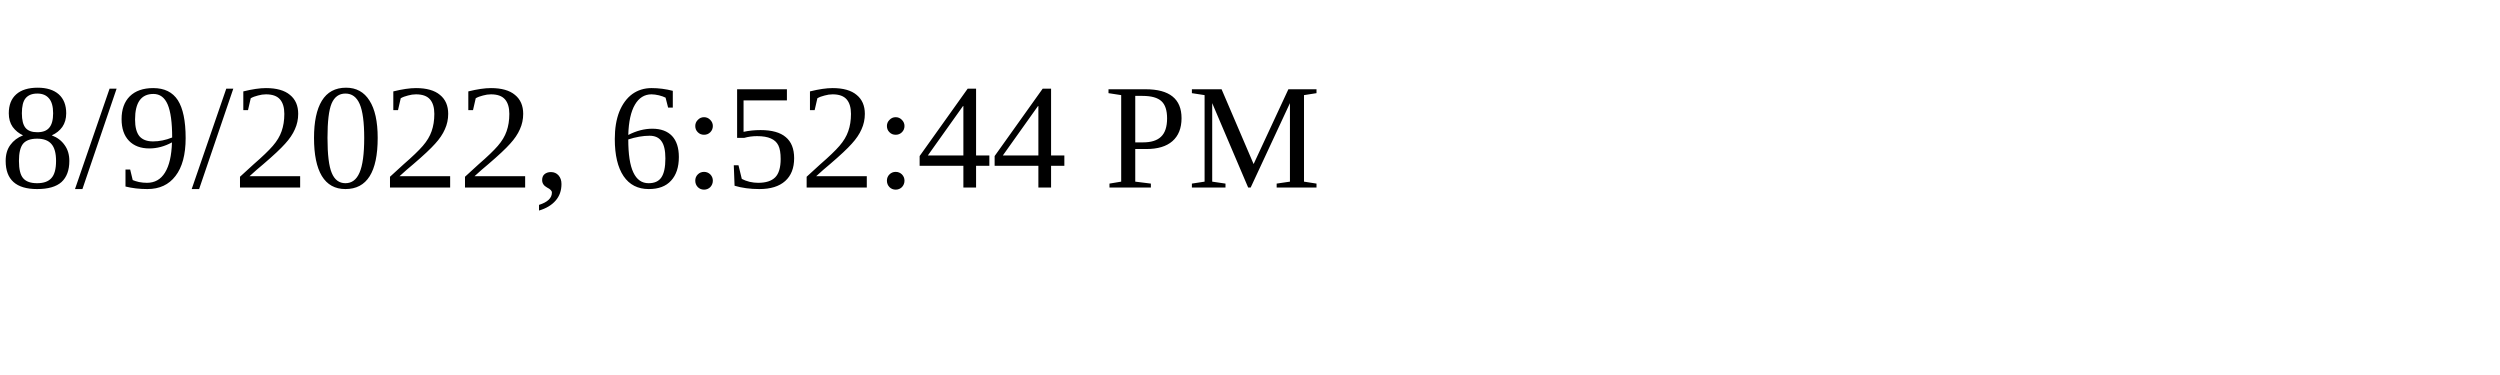
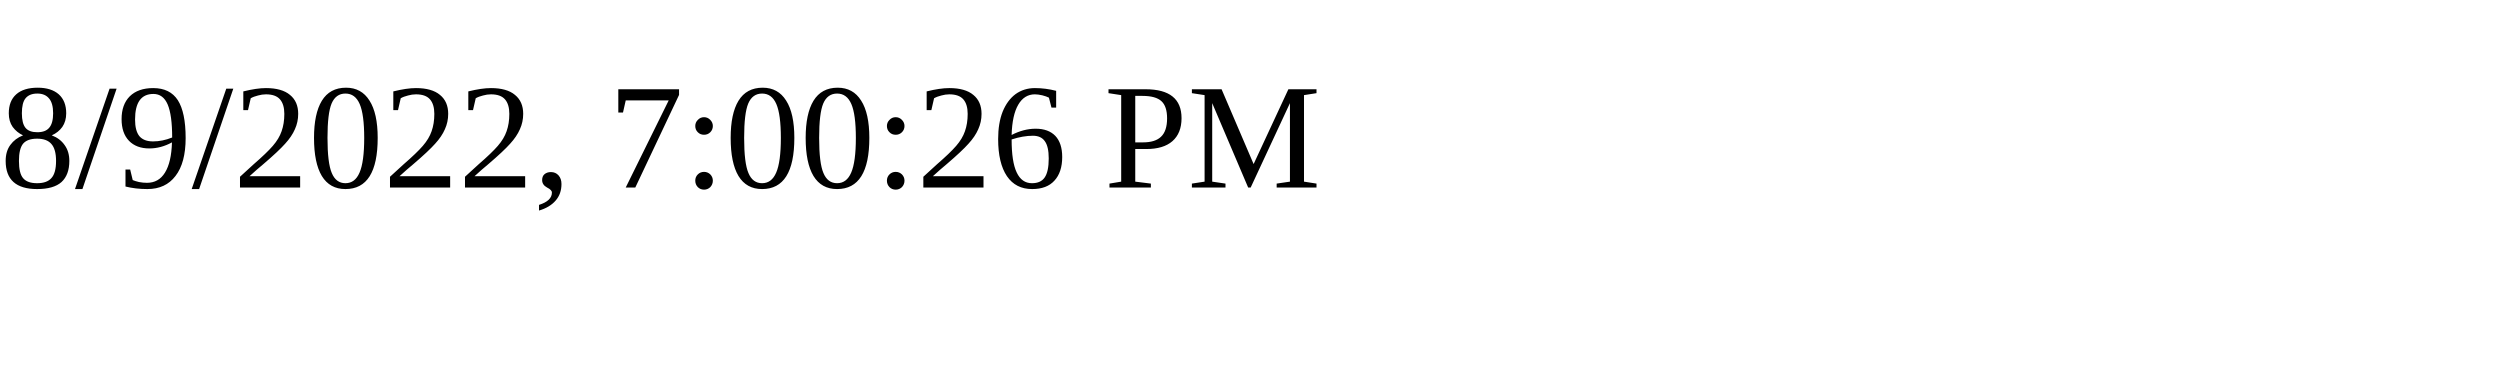
<svg xmlns="http://www.w3.org/2000/svg" height="30" width="200">
-   <text x="0" y="15">8/9/2022, 6:52:44 PM</text>
+   <text x="0" y="15">8/9/2022, 7:00:26 PM</text>
</svg>
